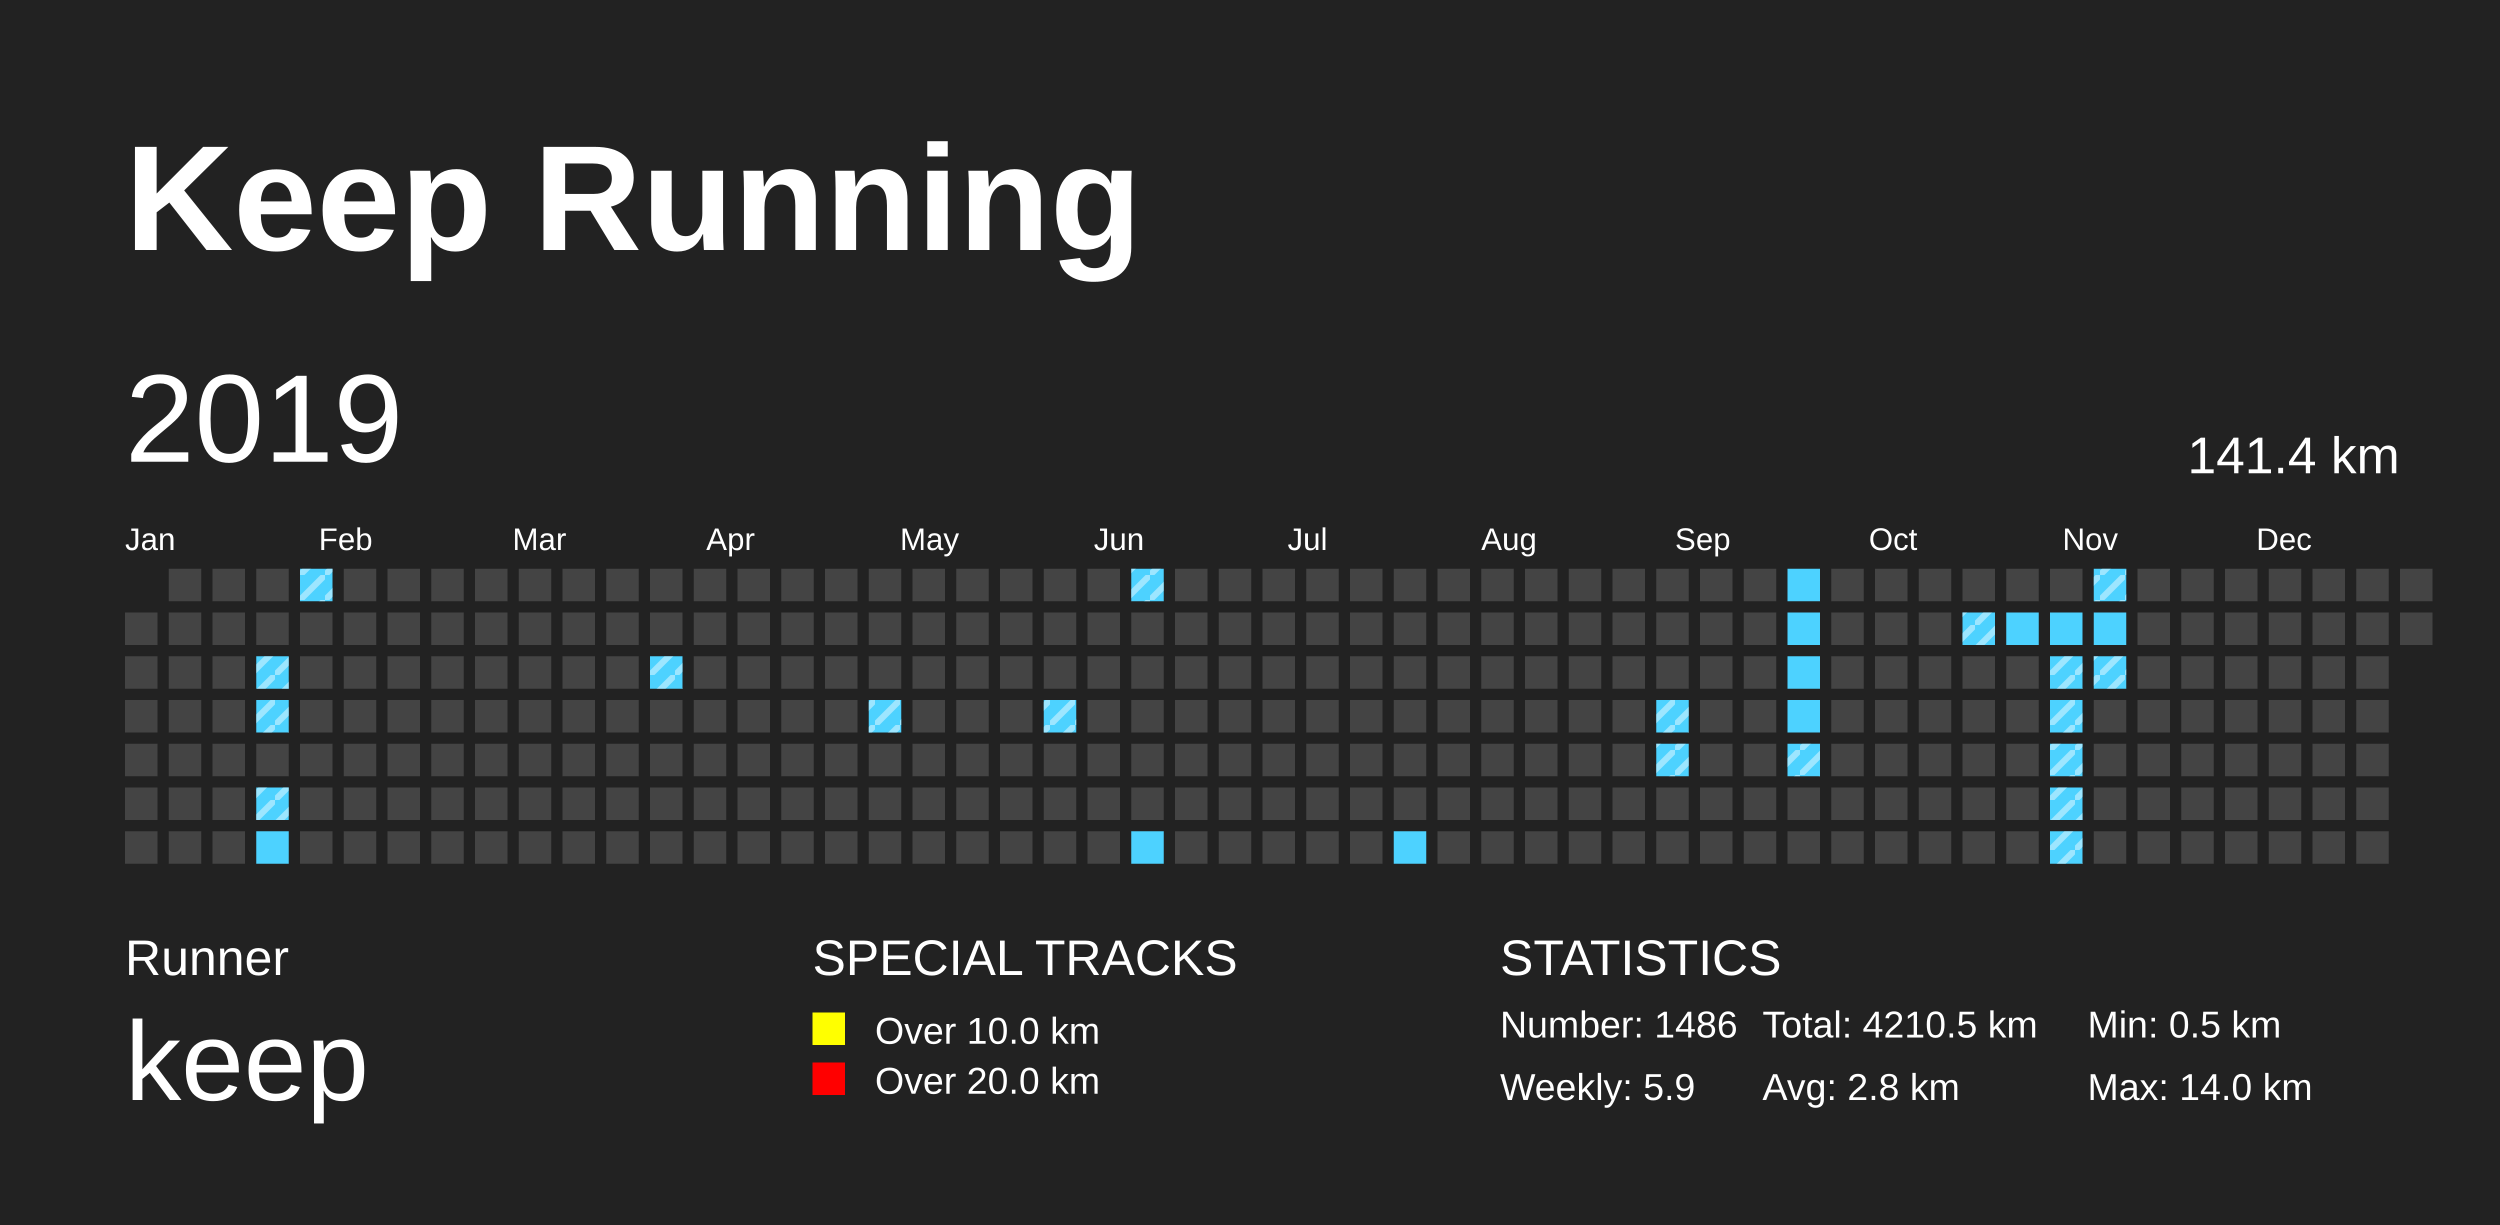
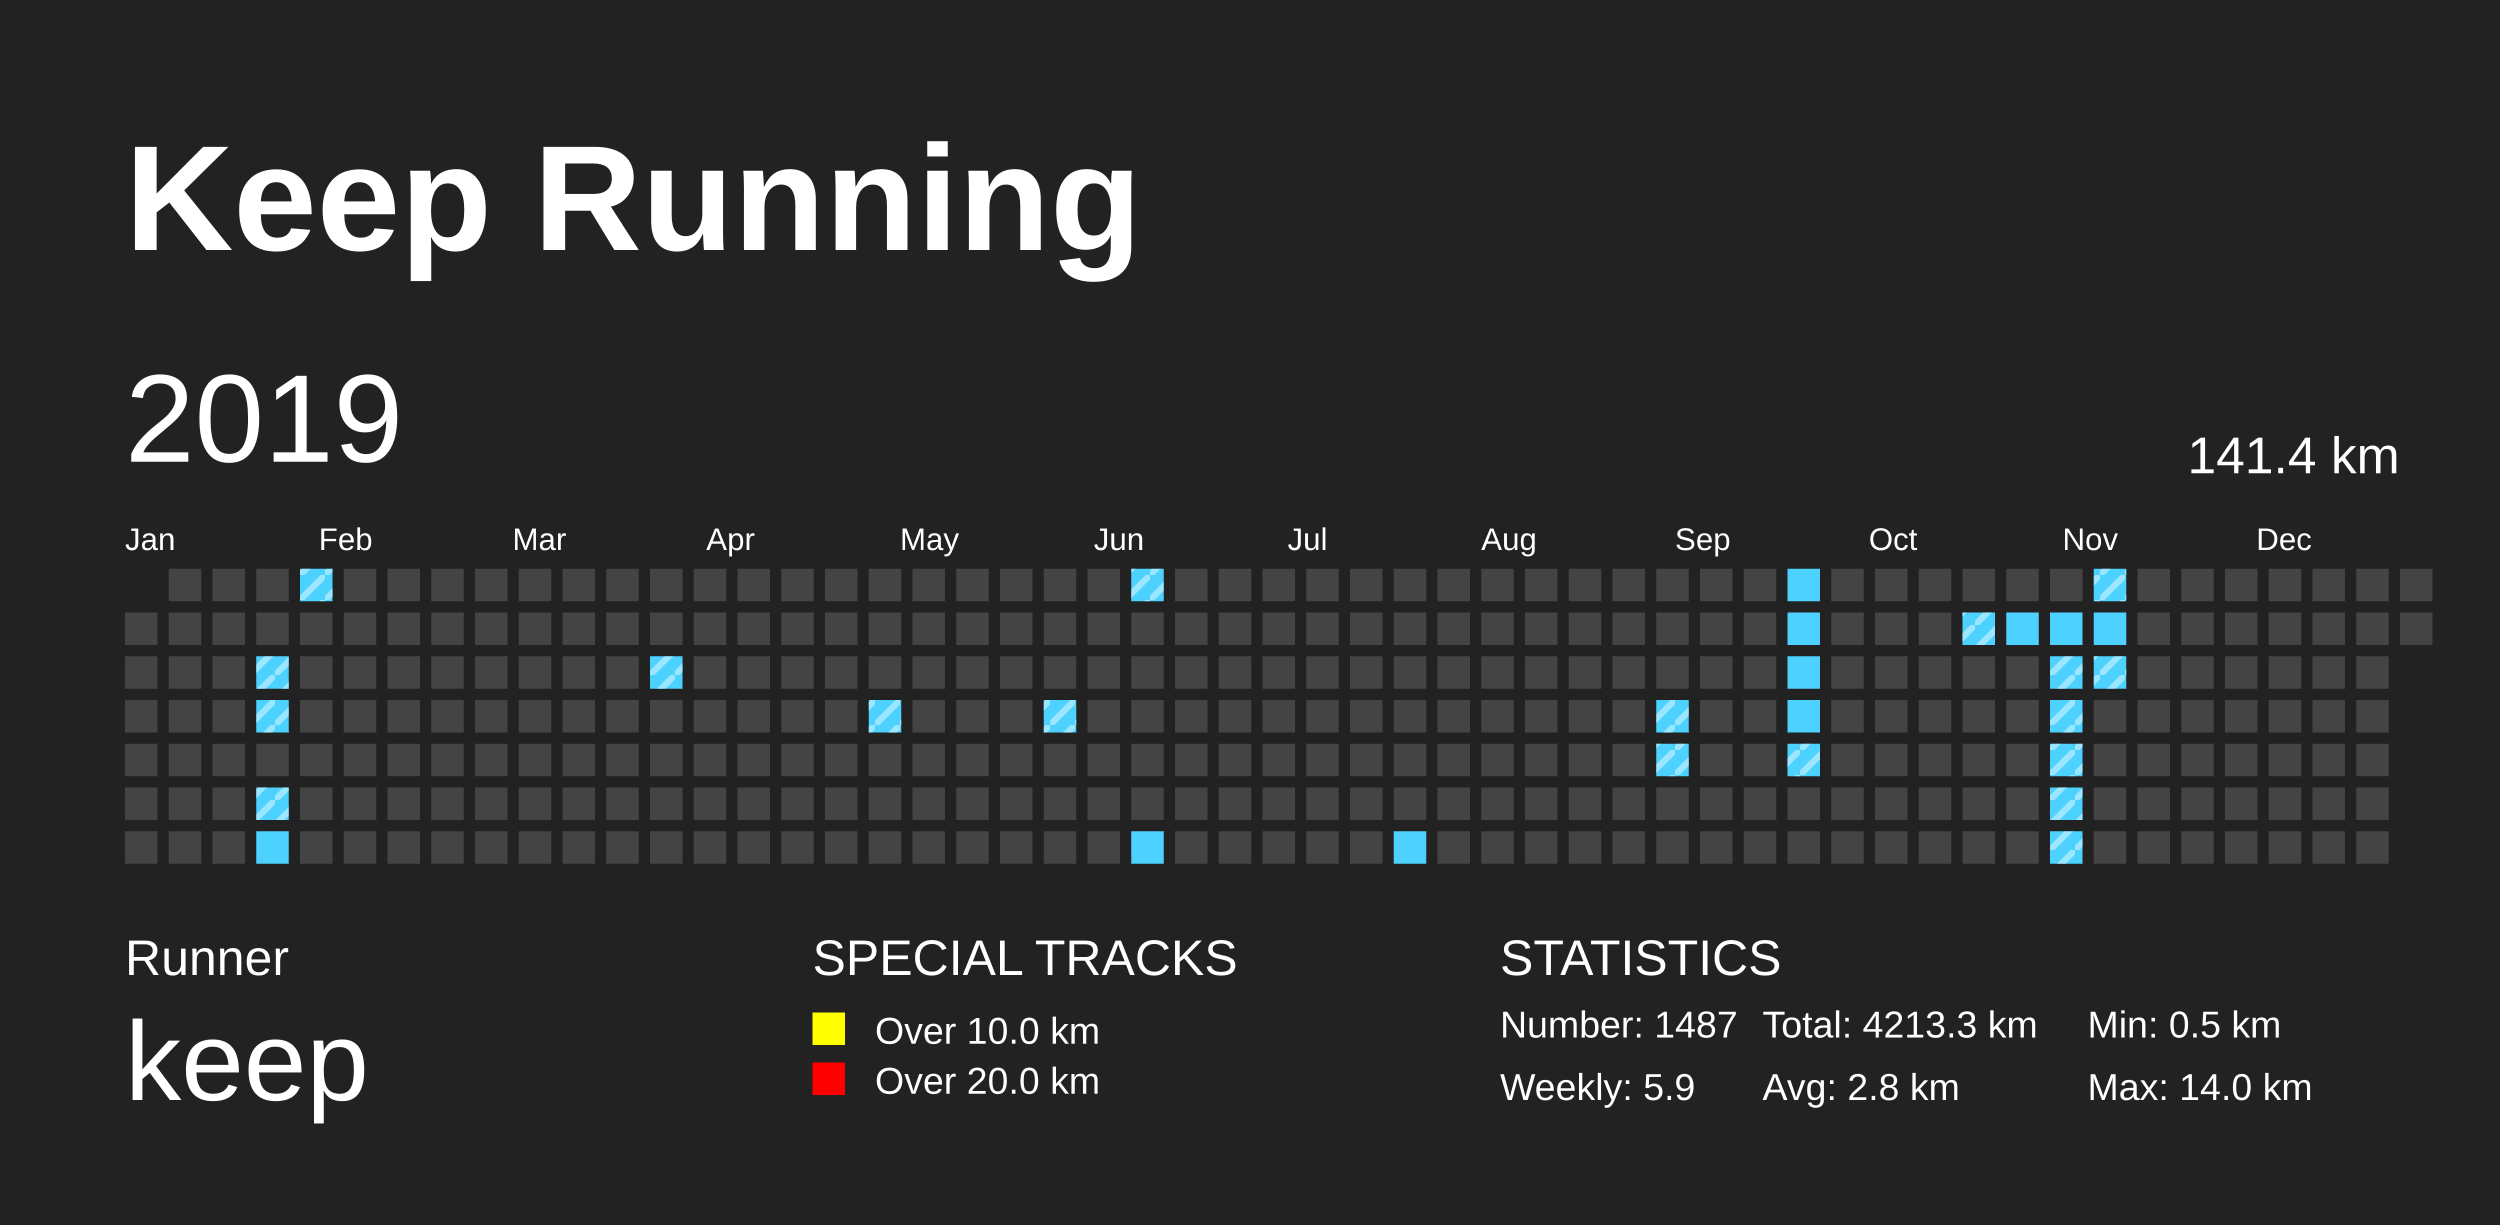
<svg xmlns="http://www.w3.org/2000/svg" baseProfile="full" height="98mm" version="1.1" viewBox="0,0,200,98" width="200mm">
  <defs>
    <pattern height="2" id="indoor-stripe" patternUnits="userSpaceOnUse" width="2">
      <line stroke="white" stroke-opacity="0.45" stroke-width="0.5" x1="0" x2="2" y1="2" y2="0" />
    </pattern>
  </defs>
  <rect fill="#222222" height="98" width="200" x="0" y="0" />
  <text fill="#FFFFFF" style="font-size:12px; font-family:Arial; font-weight:bold;" x="10" y="20">Keep Running</text>
  <text fill="#FFFFFF" style="font-size:4px; font-family:Arial" x="10" y="78">Runner</text>
  <text fill="#FFFFFF" style="font-size:9px; font-family:Arial" x="10" y="88">keep</text>
  <text fill="#FFFFFF" style="font-size:4px; font-family:Arial" x="65" y="78">SPECIAL TRACKS</text>
  <rect fill="yellow" height="2.6" width="2.6" x="65" y="81" />
  <text fill="#FFFFFF" style="font-size:3px; font-family:Arial" x="70" y="83.5">Over 10.0 km</text>
  <rect fill="red" height="2.6" width="2.6" x="65" y="85" />
  <text fill="#FFFFFF" style="font-size:3px; font-family:Arial" x="70" y="87.5">Over 20.0 km</text>
  <text fill="#FFFFFF" style="font-size:4px; font-family:Arial" x="120" y="78">STATISTICS</text>
-   <text fill="#FFFFFF" style="font-size:3px; font-family:Arial" x="120" y="83">Number: 1486</text>
+   <text fill="#FFFFFF" style="font-size:3px; font-family:Arial" x="120" y="83">Number: 1487</text>
  <text fill="#FFFFFF" style="font-size:3px; font-family:Arial" x="120" y="88">Weekly: 5.9</text>
-   <text fill="#FFFFFF" style="font-size:3px; font-family:Arial" x="141" y="83">Total: 4210.5 km</text>
+   <text fill="#FFFFFF" style="font-size:3px; font-family:Arial" x="141" y="83">Total: 4213.3 km</text>
  <text fill="#FFFFFF" style="font-size:3px; font-family:Arial" x="141" y="88">Avg: 2.8 km</text>
  <text fill="#FFFFFF" style="font-size:3px; font-family:Arial" x="167" y="83">Min: 0.5 km</text>
  <text fill="#FFFFFF" style="font-size:3px; font-family:Arial" x="167" y="88">Max: 14.0 km</text>
  <text dominant-baseline="hanging" fill="#FFFFFF" style="font-size:10.0px; font-family:Arial;" x="10" y="30">2019</text>
  <text dominant-baseline="hanging" fill="#FFFFFF" style="font-size:4.125px; font-family:Arial;" x="175" y="35">141.4 km</text>
  <text fill="#FFFFFF" style="font-size:2.5px; font-family:Arial" x="10.0" y="44">Jan</text>
  <text fill="#FFFFFF" style="font-size:2.5px; font-family:Arial" x="25.5" y="44">Feb</text>
  <text fill="#FFFFFF" style="font-size:2.5px; font-family:Arial" x="41.0" y="44">Mar</text>
  <text fill="#FFFFFF" style="font-size:2.5px; font-family:Arial" x="56.5" y="44">Apr</text>
  <text fill="#FFFFFF" style="font-size:2.5px; font-family:Arial" x="72.0" y="44">May</text>
  <text fill="#FFFFFF" style="font-size:2.5px; font-family:Arial" x="87.5" y="44">Jun</text>
  <text fill="#FFFFFF" style="font-size:2.5px; font-family:Arial" x="103.0" y="44">Jul</text>
  <text fill="#FFFFFF" style="font-size:2.5px; font-family:Arial" x="118.5" y="44">Aug</text>
  <text fill="#FFFFFF" style="font-size:2.5px; font-family:Arial" x="134.0" y="44">Sep</text>
  <text fill="#FFFFFF" style="font-size:2.5px; font-family:Arial" x="149.5" y="44">Oct</text>
  <text fill="#FFFFFF" style="font-size:2.5px; font-family:Arial" x="165.0" y="44">Nov</text>
  <text fill="#FFFFFF" style="font-size:2.5px; font-family:Arial" x="180.5" y="44">Dec</text>
  <rect fill="#444444" height="2.6" width="2.6" x="10.0" y="49.0" />
  <rect fill="#444444" height="2.6" width="2.6" x="10.0" y="52.5" />
  <rect fill="#444444" height="2.6" width="2.6" x="10.0" y="56.0" />
  <rect fill="#444444" height="2.6" width="2.6" x="10.0" y="59.5" />
  <rect fill="#444444" height="2.6" width="2.6" x="10.0" y="63.0" />
  <rect fill="#444444" height="2.6" width="2.6" x="10.0" y="66.5" />
  <rect fill="#444444" height="2.6" width="2.6" x="13.5" y="45.5" />
  <rect fill="#444444" height="2.6" width="2.6" x="13.5" y="49.0" />
  <rect fill="#444444" height="2.6" width="2.6" x="13.5" y="52.5" />
  <rect fill="#444444" height="2.6" width="2.6" x="13.5" y="56.0" />
  <rect fill="#444444" height="2.6" width="2.6" x="13.5" y="59.5" />
  <rect fill="#444444" height="2.6" width="2.6" x="13.5" y="63.0" />
  <rect fill="#444444" height="2.6" width="2.6" x="13.5" y="66.5" />
  <rect fill="#444444" height="2.6" width="2.6" x="17.0" y="45.5" />
  <rect fill="#444444" height="2.6" width="2.6" x="17.0" y="49.0" />
  <rect fill="#444444" height="2.6" width="2.6" x="17.0" y="52.5" />
  <rect fill="#444444" height="2.6" width="2.6" x="17.0" y="56.0" />
  <rect fill="#444444" height="2.6" width="2.6" x="17.0" y="59.5" />
  <rect fill="#444444" height="2.6" width="2.6" x="17.0" y="63.0" />
  <rect fill="#444444" height="2.6" width="2.6" x="17.0" y="66.5" />
  <rect fill="#444444" height="2.6" width="2.6" x="20.5" y="45.5" />
  <rect fill="#444444" height="2.6" width="2.6" x="20.5" y="49.0" />
  <rect fill="#4DD2FF" height="2.6" width="2.6" x="20.5" y="52.5" />
  <rect fill="url(#indoor-stripe)" height="2.6" style="pointer-events: none;" width="2.6" x="20.5" y="52.5" />
  <rect fill="#4DD2FF" height="2.6" width="2.6" x="20.5" y="56.0" />
  <rect fill="url(#indoor-stripe)" height="2.6" style="pointer-events: none;" width="2.6" x="20.5" y="56.0" />
  <rect fill="#444444" height="2.6" width="2.6" x="20.5" y="59.5" />
  <rect fill="#4DD2FF" height="2.6" width="2.6" x="20.5" y="63.0" />
  <rect fill="url(#indoor-stripe)" height="2.6" style="pointer-events: none;" width="2.6" x="20.5" y="63.0" />
  <rect fill="#4DD2FF" height="2.6" width="2.6" x="20.5" y="66.5" />
  <rect fill="#4DD2FF" height="2.6" width="2.6" x="24.0" y="45.5" />
  <rect fill="url(#indoor-stripe)" height="2.6" style="pointer-events: none;" width="2.6" x="24.0" y="45.5" />
  <rect fill="#444444" height="2.6" width="2.6" x="24.0" y="49.0" />
  <rect fill="#444444" height="2.6" width="2.6" x="24.0" y="52.5" />
  <rect fill="#444444" height="2.6" width="2.6" x="24.0" y="56.0" />
  <rect fill="#444444" height="2.6" width="2.6" x="24.0" y="59.5" />
  <rect fill="#444444" height="2.6" width="2.6" x="24.0" y="63.0" />
  <rect fill="#444444" height="2.6" width="2.6" x="24.0" y="66.5" />
  <rect fill="#444444" height="2.6" width="2.6" x="27.5" y="45.5" />
  <rect fill="#444444" height="2.6" width="2.6" x="27.5" y="49.0" />
  <rect fill="#444444" height="2.6" width="2.6" x="27.5" y="52.5" />
  <rect fill="#444444" height="2.6" width="2.6" x="27.5" y="56.0" />
  <rect fill="#444444" height="2.6" width="2.6" x="27.5" y="59.5" />
  <rect fill="#444444" height="2.6" width="2.6" x="27.5" y="63.0" />
  <rect fill="#444444" height="2.6" width="2.6" x="27.5" y="66.5" />
  <rect fill="#444444" height="2.6" width="2.6" x="31.0" y="45.5" />
  <rect fill="#444444" height="2.6" width="2.6" x="31.0" y="49.0" />
  <rect fill="#444444" height="2.6" width="2.6" x="31.0" y="52.5" />
  <rect fill="#444444" height="2.6" width="2.6" x="31.0" y="56.0" />
  <rect fill="#444444" height="2.6" width="2.6" x="31.0" y="59.5" />
  <rect fill="#444444" height="2.6" width="2.6" x="31.0" y="63.0" />
  <rect fill="#444444" height="2.6" width="2.6" x="31.0" y="66.5" />
  <rect fill="#444444" height="2.6" width="2.6" x="34.5" y="45.5" />
  <rect fill="#444444" height="2.6" width="2.6" x="34.5" y="49.0" />
  <rect fill="#444444" height="2.6" width="2.6" x="34.5" y="52.5" />
  <rect fill="#444444" height="2.6" width="2.6" x="34.5" y="56.0" />
  <rect fill="#444444" height="2.6" width="2.6" x="34.5" y="59.5" />
  <rect fill="#444444" height="2.6" width="2.6" x="34.5" y="63.0" />
  <rect fill="#444444" height="2.6" width="2.6" x="34.5" y="66.5" />
  <rect fill="#444444" height="2.6" width="2.6" x="38.0" y="45.5" />
  <rect fill="#444444" height="2.6" width="2.6" x="38.0" y="49.0" />
  <rect fill="#444444" height="2.6" width="2.6" x="38.0" y="52.5" />
  <rect fill="#444444" height="2.6" width="2.6" x="38.0" y="56.0" />
  <rect fill="#444444" height="2.6" width="2.6" x="38.0" y="59.5" />
  <rect fill="#444444" height="2.6" width="2.6" x="38.0" y="63.0" />
  <rect fill="#444444" height="2.6" width="2.6" x="38.0" y="66.5" />
  <rect fill="#444444" height="2.6" width="2.6" x="41.5" y="45.5" />
  <rect fill="#444444" height="2.6" width="2.6" x="41.5" y="49.0" />
  <rect fill="#444444" height="2.6" width="2.6" x="41.5" y="52.5" />
  <rect fill="#444444" height="2.6" width="2.6" x="41.5" y="56.0" />
  <rect fill="#444444" height="2.6" width="2.6" x="41.5" y="59.5" />
  <rect fill="#444444" height="2.6" width="2.6" x="41.5" y="63.0" />
  <rect fill="#444444" height="2.6" width="2.6" x="41.5" y="66.5" />
  <rect fill="#444444" height="2.6" width="2.6" x="45.0" y="45.5" />
  <rect fill="#444444" height="2.6" width="2.6" x="45.0" y="49.0" />
  <rect fill="#444444" height="2.6" width="2.6" x="45.0" y="52.5" />
  <rect fill="#444444" height="2.6" width="2.6" x="45.0" y="56.0" />
  <rect fill="#444444" height="2.6" width="2.6" x="45.0" y="59.5" />
  <rect fill="#444444" height="2.6" width="2.6" x="45.0" y="63.0" />
  <rect fill="#444444" height="2.6" width="2.6" x="45.0" y="66.5" />
  <rect fill="#444444" height="2.6" width="2.6" x="48.5" y="45.5" />
  <rect fill="#444444" height="2.6" width="2.6" x="48.5" y="49.0" />
  <rect fill="#444444" height="2.6" width="2.6" x="48.5" y="52.5" />
  <rect fill="#444444" height="2.6" width="2.6" x="48.5" y="56.0" />
  <rect fill="#444444" height="2.6" width="2.6" x="48.5" y="59.5" />
  <rect fill="#444444" height="2.6" width="2.6" x="48.5" y="63.0" />
  <rect fill="#444444" height="2.6" width="2.6" x="48.5" y="66.5" />
  <rect fill="#444444" height="2.6" width="2.6" x="52.0" y="45.5" />
  <rect fill="#444444" height="2.6" width="2.6" x="52.0" y="49.0" />
  <rect fill="#4DD2FF" height="2.6" width="2.6" x="52.0" y="52.5" />
  <rect fill="url(#indoor-stripe)" height="2.6" style="pointer-events: none;" width="2.6" x="52.0" y="52.5" />
  <rect fill="#444444" height="2.6" width="2.6" x="52.0" y="56.0" />
  <rect fill="#444444" height="2.6" width="2.6" x="52.0" y="59.5" />
  <rect fill="#444444" height="2.6" width="2.6" x="52.0" y="63.0" />
  <rect fill="#444444" height="2.6" width="2.6" x="52.0" y="66.5" />
  <rect fill="#444444" height="2.6" width="2.6" x="55.5" y="45.5" />
  <rect fill="#444444" height="2.6" width="2.6" x="55.5" y="49.0" />
  <rect fill="#444444" height="2.6" width="2.6" x="55.5" y="52.5" />
  <rect fill="#444444" height="2.6" width="2.6" x="55.5" y="56.0" />
  <rect fill="#444444" height="2.6" width="2.6" x="55.5" y="59.5" />
  <rect fill="#444444" height="2.6" width="2.6" x="55.5" y="63.0" />
  <rect fill="#444444" height="2.6" width="2.6" x="55.5" y="66.5" />
  <rect fill="#444444" height="2.6" width="2.6" x="59.0" y="45.5" />
  <rect fill="#444444" height="2.6" width="2.6" x="59.0" y="49.0" />
  <rect fill="#444444" height="2.6" width="2.6" x="59.0" y="52.5" />
  <rect fill="#444444" height="2.6" width="2.6" x="59.0" y="56.0" />
  <rect fill="#444444" height="2.6" width="2.6" x="59.0" y="59.5" />
  <rect fill="#444444" height="2.6" width="2.6" x="59.0" y="63.0" />
  <rect fill="#444444" height="2.6" width="2.6" x="59.0" y="66.5" />
  <rect fill="#444444" height="2.6" width="2.6" x="62.5" y="45.5" />
  <rect fill="#444444" height="2.6" width="2.6" x="62.5" y="49.0" />
  <rect fill="#444444" height="2.6" width="2.6" x="62.5" y="52.5" />
  <rect fill="#444444" height="2.6" width="2.6" x="62.5" y="56.0" />
  <rect fill="#444444" height="2.6" width="2.6" x="62.5" y="59.5" />
  <rect fill="#444444" height="2.6" width="2.6" x="62.5" y="63.0" />
  <rect fill="#444444" height="2.6" width="2.6" x="62.5" y="66.5" />
  <rect fill="#444444" height="2.6" width="2.6" x="66.0" y="45.5" />
  <rect fill="#444444" height="2.6" width="2.6" x="66.0" y="49.0" />
  <rect fill="#444444" height="2.6" width="2.6" x="66.0" y="52.5" />
  <rect fill="#444444" height="2.6" width="2.6" x="66.0" y="56.0" />
  <rect fill="#444444" height="2.6" width="2.6" x="66.0" y="59.5" />
  <rect fill="#444444" height="2.6" width="2.6" x="66.0" y="63.0" />
  <rect fill="#444444" height="2.6" width="2.6" x="66.0" y="66.5" />
  <rect fill="#444444" height="2.6" width="2.6" x="69.5" y="45.5" />
  <rect fill="#444444" height="2.6" width="2.6" x="69.5" y="49.0" />
  <rect fill="#444444" height="2.6" width="2.6" x="69.5" y="52.5" />
  <rect fill="#4DD2FF" height="2.6" width="2.6" x="69.5" y="56.0" />
  <rect fill="url(#indoor-stripe)" height="2.6" style="pointer-events: none;" width="2.6" x="69.5" y="56.0" />
  <rect fill="#444444" height="2.6" width="2.6" x="69.5" y="59.5" />
  <rect fill="#444444" height="2.6" width="2.6" x="69.5" y="63.0" />
  <rect fill="#444444" height="2.6" width="2.6" x="69.5" y="66.5" />
  <rect fill="#444444" height="2.6" width="2.6" x="73.0" y="45.5" />
  <rect fill="#444444" height="2.6" width="2.6" x="73.0" y="49.0" />
  <rect fill="#444444" height="2.6" width="2.6" x="73.0" y="52.5" />
  <rect fill="#444444" height="2.6" width="2.6" x="73.0" y="56.0" />
  <rect fill="#444444" height="2.6" width="2.6" x="73.0" y="59.5" />
  <rect fill="#444444" height="2.6" width="2.6" x="73.0" y="63.0" />
  <rect fill="#444444" height="2.6" width="2.6" x="73.0" y="66.5" />
  <rect fill="#444444" height="2.6" width="2.6" x="76.5" y="45.5" />
  <rect fill="#444444" height="2.6" width="2.6" x="76.5" y="49.0" />
  <rect fill="#444444" height="2.6" width="2.6" x="76.5" y="52.5" />
  <rect fill="#444444" height="2.6" width="2.6" x="76.5" y="56.0" />
  <rect fill="#444444" height="2.6" width="2.6" x="76.5" y="59.5" />
  <rect fill="#444444" height="2.6" width="2.6" x="76.5" y="63.0" />
  <rect fill="#444444" height="2.6" width="2.6" x="76.5" y="66.5" />
  <rect fill="#444444" height="2.6" width="2.6" x="80.0" y="45.5" />
  <rect fill="#444444" height="2.6" width="2.6" x="80.0" y="49.0" />
  <rect fill="#444444" height="2.6" width="2.6" x="80.0" y="52.5" />
  <rect fill="#444444" height="2.6" width="2.6" x="80.0" y="56.0" />
  <rect fill="#444444" height="2.6" width="2.6" x="80.0" y="59.5" />
  <rect fill="#444444" height="2.6" width="2.6" x="80.0" y="63.0" />
  <rect fill="#444444" height="2.6" width="2.6" x="80.0" y="66.5" />
  <rect fill="#444444" height="2.6" width="2.6" x="83.5" y="45.5" />
  <rect fill="#444444" height="2.6" width="2.6" x="83.5" y="49.0" />
  <rect fill="#444444" height="2.6" width="2.6" x="83.5" y="52.5" />
  <rect fill="#4DD2FF" height="2.6" width="2.6" x="83.5" y="56.0" />
  <rect fill="url(#indoor-stripe)" height="2.6" style="pointer-events: none;" width="2.6" x="83.5" y="56.0" />
  <rect fill="#444444" height="2.6" width="2.6" x="83.5" y="59.5" />
  <rect fill="#444444" height="2.6" width="2.6" x="83.5" y="63.0" />
  <rect fill="#444444" height="2.6" width="2.6" x="83.5" y="66.5" />
  <rect fill="#444444" height="2.6" width="2.6" x="87.0" y="45.5" />
  <rect fill="#444444" height="2.6" width="2.6" x="87.0" y="49.0" />
  <rect fill="#444444" height="2.6" width="2.6" x="87.0" y="52.5" />
  <rect fill="#444444" height="2.6" width="2.6" x="87.0" y="56.0" />
  <rect fill="#444444" height="2.6" width="2.6" x="87.0" y="59.5" />
  <rect fill="#444444" height="2.6" width="2.6" x="87.0" y="63.0" />
  <rect fill="#444444" height="2.6" width="2.6" x="87.0" y="66.5" />
  <rect fill="#4DD2FF" height="2.6" width="2.6" x="90.5" y="45.5" />
  <rect fill="url(#indoor-stripe)" height="2.6" style="pointer-events: none;" width="2.6" x="90.5" y="45.5" />
  <rect fill="#444444" height="2.6" width="2.6" x="90.5" y="49.0" />
  <rect fill="#444444" height="2.6" width="2.6" x="90.5" y="52.5" />
  <rect fill="#444444" height="2.6" width="2.6" x="90.5" y="56.0" />
  <rect fill="#444444" height="2.6" width="2.6" x="90.5" y="59.5" />
  <rect fill="#444444" height="2.6" width="2.6" x="90.5" y="63.0" />
  <rect fill="#4DD2FF" height="2.6" width="2.6" x="90.5" y="66.5" />
  <rect fill="#444444" height="2.6" width="2.6" x="94.0" y="45.5" />
  <rect fill="#444444" height="2.6" width="2.6" x="94.0" y="49.0" />
  <rect fill="#444444" height="2.6" width="2.6" x="94.0" y="52.5" />
  <rect fill="#444444" height="2.6" width="2.6" x="94.0" y="56.0" />
  <rect fill="#444444" height="2.6" width="2.6" x="94.0" y="59.5" />
  <rect fill="#444444" height="2.6" width="2.6" x="94.0" y="63.0" />
  <rect fill="#444444" height="2.6" width="2.6" x="94.0" y="66.5" />
  <rect fill="#444444" height="2.6" width="2.6" x="97.5" y="45.5" />
  <rect fill="#444444" height="2.6" width="2.6" x="97.5" y="49.0" />
  <rect fill="#444444" height="2.6" width="2.6" x="97.5" y="52.5" />
  <rect fill="#444444" height="2.6" width="2.6" x="97.5" y="56.0" />
  <rect fill="#444444" height="2.6" width="2.6" x="97.5" y="59.5" />
  <rect fill="#444444" height="2.6" width="2.6" x="97.5" y="63.0" />
  <rect fill="#444444" height="2.6" width="2.6" x="97.5" y="66.5" />
  <rect fill="#444444" height="2.6" width="2.6" x="101.0" y="45.5" />
  <rect fill="#444444" height="2.6" width="2.6" x="101.0" y="49.0" />
  <rect fill="#444444" height="2.6" width="2.6" x="101.0" y="52.5" />
  <rect fill="#444444" height="2.6" width="2.6" x="101.0" y="56.0" />
  <rect fill="#444444" height="2.6" width="2.6" x="101.0" y="59.5" />
  <rect fill="#444444" height="2.6" width="2.6" x="101.0" y="63.0" />
  <rect fill="#444444" height="2.6" width="2.6" x="101.0" y="66.5" />
  <rect fill="#444444" height="2.6" width="2.6" x="104.5" y="45.5" />
  <rect fill="#444444" height="2.6" width="2.6" x="104.5" y="49.0" />
  <rect fill="#444444" height="2.6" width="2.6" x="104.5" y="52.5" />
  <rect fill="#444444" height="2.6" width="2.6" x="104.5" y="56.0" />
  <rect fill="#444444" height="2.6" width="2.6" x="104.5" y="59.5" />
  <rect fill="#444444" height="2.6" width="2.6" x="104.5" y="63.0" />
  <rect fill="#444444" height="2.6" width="2.6" x="104.5" y="66.5" />
  <rect fill="#444444" height="2.6" width="2.6" x="108.0" y="45.5" />
  <rect fill="#444444" height="2.6" width="2.6" x="108.0" y="49.0" />
  <rect fill="#444444" height="2.6" width="2.6" x="108.0" y="52.5" />
  <rect fill="#444444" height="2.6" width="2.6" x="108.0" y="56.0" />
  <rect fill="#444444" height="2.6" width="2.6" x="108.0" y="59.5" />
  <rect fill="#444444" height="2.6" width="2.6" x="108.0" y="63.0" />
  <rect fill="#444444" height="2.6" width="2.6" x="108.0" y="66.5" />
  <rect fill="#444444" height="2.6" width="2.6" x="111.5" y="45.5" />
  <rect fill="#444444" height="2.6" width="2.6" x="111.5" y="49.0" />
  <rect fill="#444444" height="2.6" width="2.6" x="111.5" y="52.5" />
  <rect fill="#444444" height="2.6" width="2.6" x="111.5" y="56.0" />
  <rect fill="#444444" height="2.6" width="2.6" x="111.5" y="59.5" />
  <rect fill="#444444" height="2.6" width="2.6" x="111.5" y="63.0" />
  <rect fill="#4DD2FF" height="2.6" width="2.6" x="111.5" y="66.5" />
  <rect fill="#444444" height="2.6" width="2.6" x="115.0" y="45.5" />
  <rect fill="#444444" height="2.6" width="2.6" x="115.0" y="49.0" />
  <rect fill="#444444" height="2.6" width="2.6" x="115.0" y="52.5" />
  <rect fill="#444444" height="2.6" width="2.6" x="115.0" y="56.0" />
  <rect fill="#444444" height="2.6" width="2.6" x="115.0" y="59.5" />
  <rect fill="#444444" height="2.6" width="2.6" x="115.0" y="63.0" />
  <rect fill="#444444" height="2.6" width="2.6" x="115.0" y="66.5" />
  <rect fill="#444444" height="2.6" width="2.6" x="118.5" y="45.5" />
  <rect fill="#444444" height="2.6" width="2.6" x="118.5" y="49.0" />
  <rect fill="#444444" height="2.6" width="2.6" x="118.5" y="52.5" />
  <rect fill="#444444" height="2.6" width="2.6" x="118.5" y="56.0" />
  <rect fill="#444444" height="2.6" width="2.6" x="118.5" y="59.5" />
  <rect fill="#444444" height="2.6" width="2.6" x="118.5" y="63.0" />
  <rect fill="#444444" height="2.6" width="2.6" x="118.5" y="66.5" />
  <rect fill="#444444" height="2.6" width="2.6" x="122.0" y="45.5" />
  <rect fill="#444444" height="2.6" width="2.6" x="122.0" y="49.0" />
  <rect fill="#444444" height="2.6" width="2.6" x="122.0" y="52.5" />
  <rect fill="#444444" height="2.6" width="2.6" x="122.0" y="56.0" />
  <rect fill="#444444" height="2.6" width="2.6" x="122.0" y="59.5" />
  <rect fill="#444444" height="2.6" width="2.6" x="122.0" y="63.0" />
  <rect fill="#444444" height="2.6" width="2.6" x="122.0" y="66.5" />
  <rect fill="#444444" height="2.6" width="2.6" x="125.5" y="45.5" />
  <rect fill="#444444" height="2.6" width="2.6" x="125.5" y="49.0" />
  <rect fill="#444444" height="2.6" width="2.6" x="125.5" y="52.5" />
  <rect fill="#444444" height="2.6" width="2.6" x="125.5" y="56.0" />
  <rect fill="#444444" height="2.6" width="2.6" x="125.5" y="59.5" />
  <rect fill="#444444" height="2.6" width="2.6" x="125.5" y="63.0" />
  <rect fill="#444444" height="2.6" width="2.6" x="125.5" y="66.5" />
  <rect fill="#444444" height="2.6" width="2.6" x="129.0" y="45.5" />
  <rect fill="#444444" height="2.6" width="2.6" x="129.0" y="49.0" />
  <rect fill="#444444" height="2.6" width="2.6" x="129.0" y="52.5" />
  <rect fill="#444444" height="2.6" width="2.6" x="129.0" y="56.0" />
  <rect fill="#444444" height="2.6" width="2.6" x="129.0" y="59.5" />
  <rect fill="#444444" height="2.6" width="2.6" x="129.0" y="63.0" />
  <rect fill="#444444" height="2.6" width="2.6" x="129.0" y="66.5" />
  <rect fill="#444444" height="2.6" width="2.6" x="132.5" y="45.5" />
  <rect fill="#444444" height="2.6" width="2.6" x="132.5" y="49.0" />
  <rect fill="#444444" height="2.6" width="2.6" x="132.5" y="52.5" />
  <rect fill="#4DD2FF" height="2.6" width="2.6" x="132.5" y="56.0" />
  <rect fill="url(#indoor-stripe)" height="2.6" style="pointer-events: none;" width="2.6" x="132.5" y="56.0" />
  <rect fill="#4DD2FF" height="2.6" width="2.6" x="132.5" y="59.5" />
  <rect fill="url(#indoor-stripe)" height="2.6" style="pointer-events: none;" width="2.6" x="132.5" y="59.5" />
  <rect fill="#444444" height="2.6" width="2.6" x="132.5" y="63.0" />
  <rect fill="#444444" height="2.6" width="2.6" x="132.5" y="66.5" />
  <rect fill="#444444" height="2.6" width="2.6" x="136.0" y="45.5" />
  <rect fill="#444444" height="2.6" width="2.6" x="136.0" y="49.0" />
  <rect fill="#444444" height="2.6" width="2.6" x="136.0" y="52.5" />
  <rect fill="#444444" height="2.6" width="2.6" x="136.0" y="56.0" />
  <rect fill="#444444" height="2.6" width="2.6" x="136.0" y="59.5" />
  <rect fill="#444444" height="2.6" width="2.6" x="136.0" y="63.0" />
  <rect fill="#444444" height="2.6" width="2.6" x="136.0" y="66.5" />
  <rect fill="#444444" height="2.6" width="2.6" x="139.5" y="45.5" />
  <rect fill="#444444" height="2.6" width="2.6" x="139.5" y="49.0" />
  <rect fill="#444444" height="2.6" width="2.6" x="139.5" y="52.5" />
  <rect fill="#444444" height="2.6" width="2.6" x="139.5" y="56.0" />
  <rect fill="#444444" height="2.6" width="2.6" x="139.5" y="59.5" />
  <rect fill="#444444" height="2.6" width="2.6" x="139.5" y="63.0" />
  <rect fill="#444444" height="2.6" width="2.6" x="139.5" y="66.5" />
  <rect fill="#4DD2FF" height="2.6" width="2.6" x="143.0" y="45.5" />
  <rect fill="#4DD2FF" height="2.6" width="2.6" x="143.0" y="49.0" />
  <rect fill="#4DD2FF" height="2.6" width="2.6" x="143.0" y="52.5" />
  <rect fill="#4DD2FF" height="2.6" width="2.6" x="143.0" y="56.0" />
  <rect fill="#4DD2FF" height="2.6" width="2.6" x="143.0" y="59.5" />
  <rect fill="url(#indoor-stripe)" height="2.6" style="pointer-events: none;" width="2.6" x="143.0" y="59.5" />
  <rect fill="#444444" height="2.6" width="2.6" x="143.0" y="63.0" />
  <rect fill="#444444" height="2.6" width="2.6" x="143.0" y="66.5" />
  <rect fill="#444444" height="2.6" width="2.6" x="146.5" y="45.5" />
  <rect fill="#444444" height="2.6" width="2.6" x="146.5" y="49.0" />
  <rect fill="#444444" height="2.6" width="2.6" x="146.5" y="52.5" />
  <rect fill="#444444" height="2.6" width="2.6" x="146.5" y="56.0" />
  <rect fill="#444444" height="2.6" width="2.6" x="146.5" y="59.5" />
  <rect fill="#444444" height="2.6" width="2.6" x="146.5" y="63.0" />
  <rect fill="#444444" height="2.6" width="2.6" x="146.5" y="66.5" />
  <rect fill="#444444" height="2.6" width="2.6" x="150.0" y="45.5" />
  <rect fill="#444444" height="2.6" width="2.6" x="150.0" y="49.0" />
  <rect fill="#444444" height="2.6" width="2.6" x="150.0" y="52.5" />
  <rect fill="#444444" height="2.6" width="2.6" x="150.0" y="56.0" />
  <rect fill="#444444" height="2.6" width="2.6" x="150.0" y="59.5" />
  <rect fill="#444444" height="2.6" width="2.6" x="150.0" y="63.0" />
  <rect fill="#444444" height="2.6" width="2.6" x="150.0" y="66.5" />
  <rect fill="#444444" height="2.6" width="2.6" x="153.5" y="45.5" />
  <rect fill="#444444" height="2.6" width="2.6" x="153.5" y="49.0" />
  <rect fill="#444444" height="2.6" width="2.6" x="153.5" y="52.5" />
  <rect fill="#444444" height="2.6" width="2.6" x="153.5" y="56.0" />
  <rect fill="#444444" height="2.6" width="2.6" x="153.5" y="59.5" />
  <rect fill="#444444" height="2.6" width="2.6" x="153.5" y="63.0" />
  <rect fill="#444444" height="2.6" width="2.6" x="153.5" y="66.5" />
  <rect fill="#444444" height="2.6" width="2.6" x="157.0" y="45.5" />
  <rect fill="#4DD2FF" height="2.6" width="2.6" x="157.0" y="49.0" />
  <rect fill="url(#indoor-stripe)" height="2.6" style="pointer-events: none;" width="2.6" x="157.0" y="49.0" />
  <rect fill="#444444" height="2.6" width="2.6" x="157.0" y="52.5" />
  <rect fill="#444444" height="2.6" width="2.6" x="157.0" y="56.0" />
  <rect fill="#444444" height="2.6" width="2.6" x="157.0" y="59.5" />
  <rect fill="#444444" height="2.6" width="2.6" x="157.0" y="63.0" />
  <rect fill="#444444" height="2.6" width="2.6" x="157.0" y="66.5" />
  <rect fill="#444444" height="2.6" width="2.6" x="160.5" y="45.5" />
  <rect fill="#4DD2FF" height="2.6" width="2.6" x="160.5" y="49.0" />
  <rect fill="#444444" height="2.6" width="2.6" x="160.5" y="52.5" />
  <rect fill="#444444" height="2.6" width="2.6" x="160.5" y="56.0" />
  <rect fill="#444444" height="2.6" width="2.6" x="160.5" y="59.5" />
  <rect fill="#444444" height="2.6" width="2.6" x="160.5" y="63.0" />
  <rect fill="#444444" height="2.6" width="2.6" x="160.5" y="66.5" />
  <rect fill="#444444" height="2.6" width="2.6" x="164.0" y="45.5" />
  <rect fill="#4DD2FF" height="2.6" width="2.6" x="164.0" y="49.0" />
  <rect fill="#4DD2FF" height="2.6" width="2.6" x="164.0" y="52.5" />
  <rect fill="url(#indoor-stripe)" height="2.6" style="pointer-events: none;" width="2.6" x="164.0" y="52.5" />
  <rect fill="#4DD2FF" height="2.6" width="2.6" x="164.0" y="56.0" />
  <rect fill="url(#indoor-stripe)" height="2.6" style="pointer-events: none;" width="2.6" x="164.0" y="56.0" />
  <rect fill="#4DD2FF" height="2.6" width="2.6" x="164.0" y="59.5" />
  <rect fill="url(#indoor-stripe)" height="2.6" style="pointer-events: none;" width="2.6" x="164.0" y="59.5" />
  <rect fill="#4DD2FF" height="2.6" width="2.6" x="164.0" y="63.0" />
  <rect fill="url(#indoor-stripe)" height="2.6" style="pointer-events: none;" width="2.6" x="164.0" y="63.0" />
  <rect fill="#4DD2FF" height="2.6" width="2.6" x="164.0" y="66.5" />
  <rect fill="url(#indoor-stripe)" height="2.6" style="pointer-events: none;" width="2.6" x="164.0" y="66.5" />
  <rect fill="#4DD2FF" height="2.6" width="2.6" x="167.5" y="45.5" />
  <rect fill="url(#indoor-stripe)" height="2.6" style="pointer-events: none;" width="2.6" x="167.5" y="45.5" />
  <rect fill="#4DD2FF" height="2.6" width="2.6" x="167.5" y="49.0" />
  <rect fill="#4DD2FF" height="2.6" width="2.6" x="167.5" y="52.5" />
  <rect fill="url(#indoor-stripe)" height="2.6" style="pointer-events: none;" width="2.6" x="167.5" y="52.5" />
  <rect fill="#444444" height="2.6" width="2.6" x="167.5" y="56.0" />
  <rect fill="#444444" height="2.6" width="2.6" x="167.5" y="59.5" />
  <rect fill="#444444" height="2.6" width="2.6" x="167.5" y="63.0" />
  <rect fill="#444444" height="2.6" width="2.6" x="167.5" y="66.5" />
  <rect fill="#444444" height="2.6" width="2.6" x="171.0" y="45.5" />
  <rect fill="#444444" height="2.6" width="2.6" x="171.0" y="49.0" />
  <rect fill="#444444" height="2.6" width="2.6" x="171.0" y="52.5" />
  <rect fill="#444444" height="2.6" width="2.6" x="171.0" y="56.0" />
  <rect fill="#444444" height="2.6" width="2.6" x="171.0" y="59.5" />
  <rect fill="#444444" height="2.6" width="2.6" x="171.0" y="63.0" />
  <rect fill="#444444" height="2.6" width="2.6" x="171.0" y="66.5" />
  <rect fill="#444444" height="2.6" width="2.6" x="174.5" y="45.5" />
  <rect fill="#444444" height="2.6" width="2.6" x="174.5" y="49.0" />
  <rect fill="#444444" height="2.6" width="2.6" x="174.5" y="52.5" />
  <rect fill="#444444" height="2.6" width="2.6" x="174.5" y="56.0" />
  <rect fill="#444444" height="2.6" width="2.6" x="174.5" y="59.5" />
  <rect fill="#444444" height="2.6" width="2.6" x="174.5" y="63.0" />
  <rect fill="#444444" height="2.6" width="2.6" x="174.5" y="66.5" />
  <rect fill="#444444" height="2.6" width="2.6" x="178.0" y="45.5" />
  <rect fill="#444444" height="2.6" width="2.6" x="178.0" y="49.0" />
  <rect fill="#444444" height="2.6" width="2.6" x="178.0" y="52.5" />
  <rect fill="#444444" height="2.6" width="2.6" x="178.0" y="56.0" />
  <rect fill="#444444" height="2.6" width="2.6" x="178.0" y="59.5" />
  <rect fill="#444444" height="2.6" width="2.6" x="178.0" y="63.0" />
  <rect fill="#444444" height="2.6" width="2.6" x="178.0" y="66.5" />
  <rect fill="#444444" height="2.6" width="2.6" x="181.5" y="45.5" />
  <rect fill="#444444" height="2.6" width="2.6" x="181.5" y="49.0" />
  <rect fill="#444444" height="2.6" width="2.6" x="181.5" y="52.5" />
  <rect fill="#444444" height="2.6" width="2.6" x="181.5" y="56.0" />
  <rect fill="#444444" height="2.6" width="2.6" x="181.5" y="59.5" />
  <rect fill="#444444" height="2.6" width="2.6" x="181.5" y="63.0" />
  <rect fill="#444444" height="2.6" width="2.6" x="181.5" y="66.5" />
  <rect fill="#444444" height="2.6" width="2.6" x="185.0" y="45.5" />
  <rect fill="#444444" height="2.6" width="2.6" x="185.0" y="49.0" />
  <rect fill="#444444" height="2.6" width="2.6" x="185.0" y="52.5" />
  <rect fill="#444444" height="2.6" width="2.6" x="185.0" y="56.0" />
  <rect fill="#444444" height="2.6" width="2.6" x="185.0" y="59.5" />
  <rect fill="#444444" height="2.6" width="2.6" x="185.0" y="63.0" />
  <rect fill="#444444" height="2.6" width="2.6" x="185.0" y="66.5" />
  <rect fill="#444444" height="2.6" width="2.6" x="188.5" y="45.5" />
  <rect fill="#444444" height="2.6" width="2.6" x="188.5" y="49.0" />
  <rect fill="#444444" height="2.6" width="2.6" x="188.5" y="52.5" />
  <rect fill="#444444" height="2.6" width="2.6" x="188.5" y="56.0" />
  <rect fill="#444444" height="2.6" width="2.6" x="188.5" y="59.5" />
  <rect fill="#444444" height="2.6" width="2.6" x="188.5" y="63.0" />
  <rect fill="#444444" height="2.6" width="2.6" x="188.5" y="66.5" />
  <rect fill="#444444" height="2.6" width="2.6" x="192.0" y="45.5" />
  <rect fill="#444444" height="2.6" width="2.6" x="192.0" y="49.0" />
</svg>
